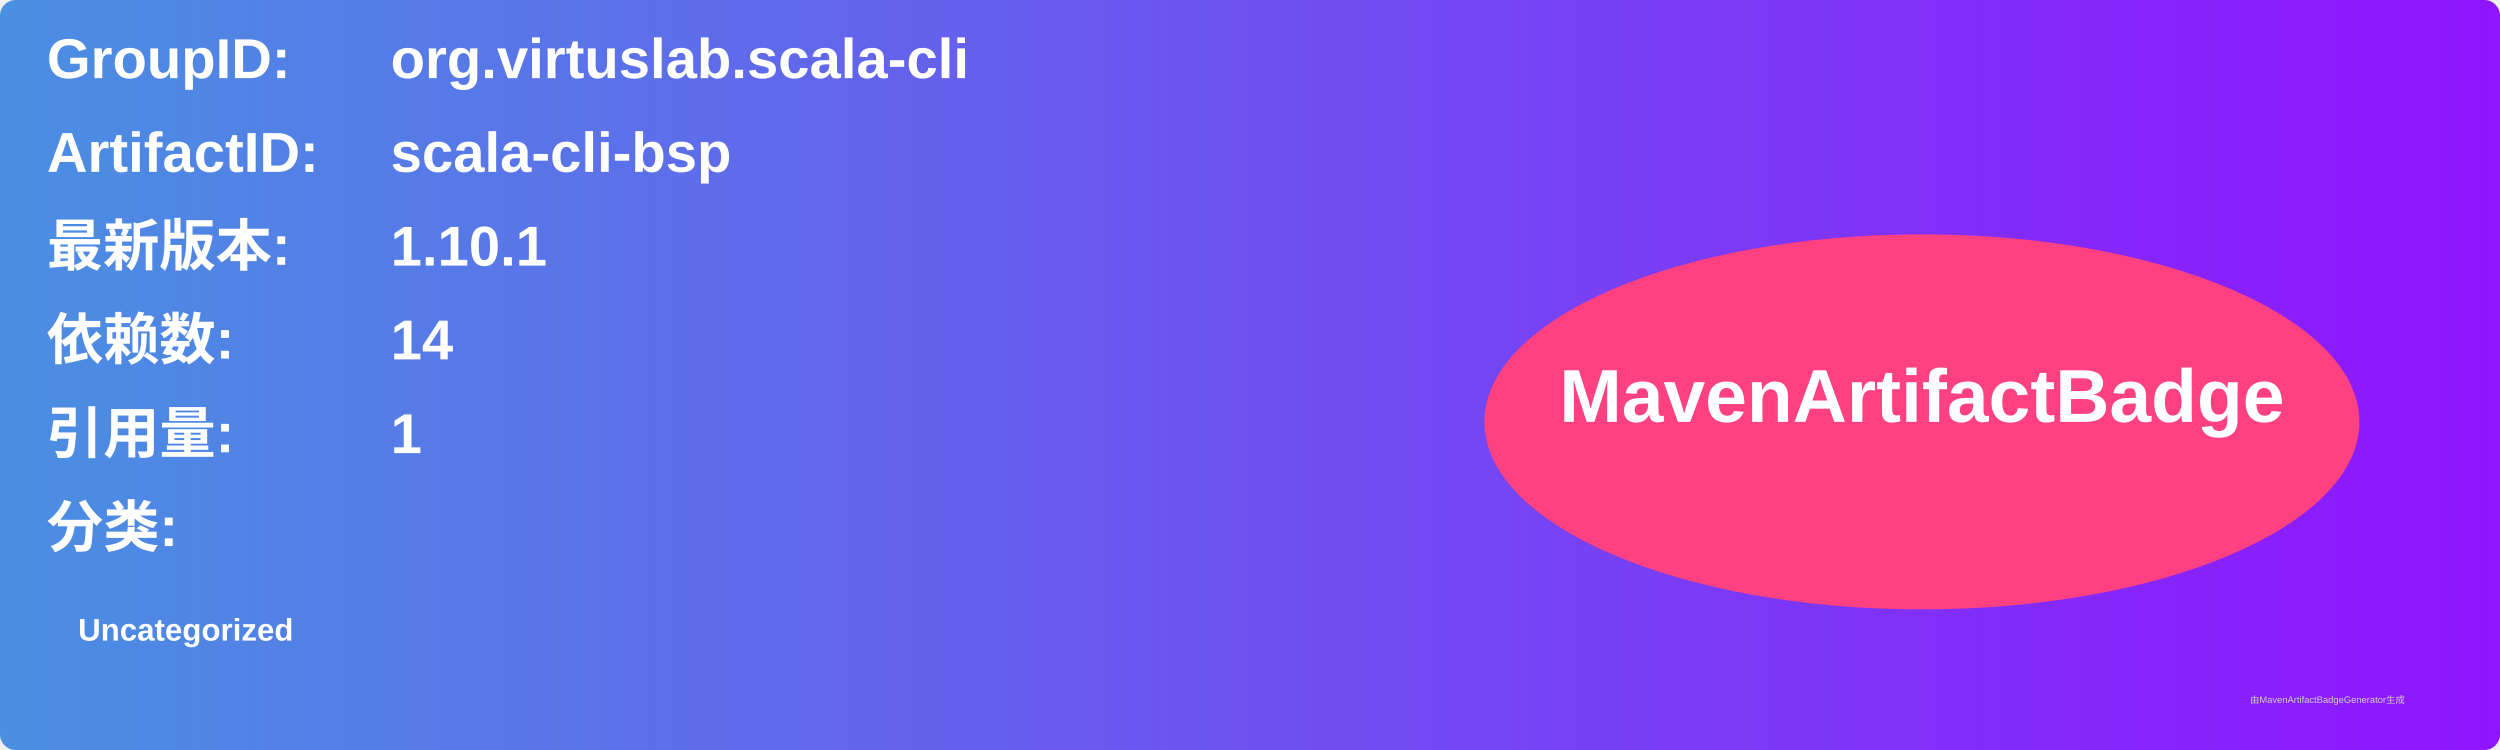
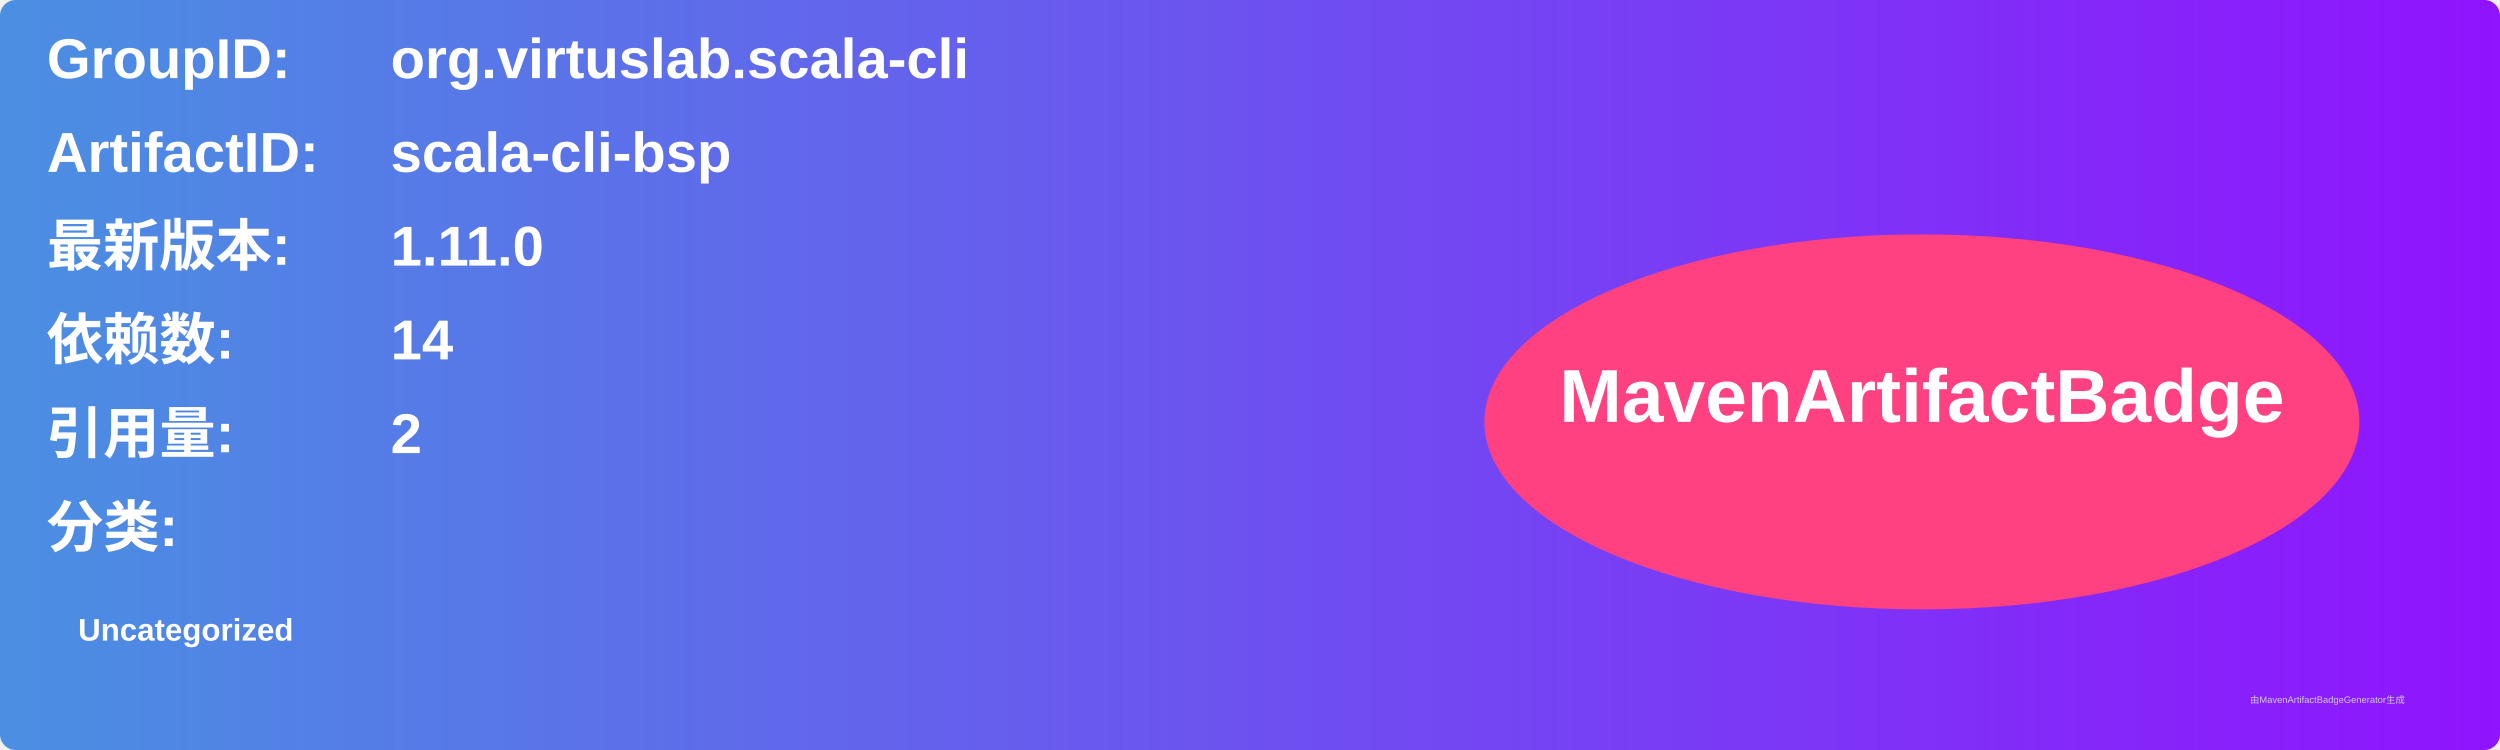
<svg xmlns="http://www.w3.org/2000/svg" width="800" height="240" viewBox="0 0 800 240">
  <linearGradient id="grad" x1="0%" y1="0%" x2="100%" y2="0%">
    <stop offset="0%" stop-color="#4a90e2" />
    <stop offset="100%" stop-color="#9013fe" />
  </linearGradient>
  <rect width="100%" height="100%" rx="5" ry="5" fill="url(#grad)" />
  <g transform="translate(15, 15)">
    <text x="0" y="10" font-family="Arial" font-size="18" fill="white" font-weight="bold" width="260">GroupID:</text>
    <text x="110" y="10" font-family="Arial" font-size="18" fill="white" font-weight="bold" width="460">org.virtuslab.scala-cli</text>
    <text x="0" y="40" font-family="Arial" font-size="18" fill="white" font-weight="bold" width="260">ArtifactID:</text>
    <text x="110" y="40" font-family="Arial" font-size="18" fill="white" font-weight="bold" width="460">scala-cli-bsp</text>
    <text x="0" y="70" font-family="Arial" font-size="18" fill="white" font-weight="bold">最新版本:</text>
    <text x="110" y="70" font-family="Arial" font-size="18" fill="white" font-weight="bold">
-       <tspan font-weight="bold">1.10.1</tspan>
+       <tspan font-weight="bold">1.11.0</tspan>
    </text>
    <text x="0" y="100" font-family="Arial" font-size="18" fill="white" font-weight="bold">依赖数: </text>
    <text x="110" y="100" font-family="Arial" font-size="18" fill="white">
      <tspan font-weight="bold">14</tspan>
    </text>
    <text x="0" y="130" font-family="Arial" font-size="18" fill="white" font-weight="bold">引用量: </text>
    <text x="110" y="130" font-family="Arial" font-size="18" fill="white">
-       <tspan font-weight="bold">1</tspan>
+       <tspan font-weight="bold">2</tspan>
    </text>
    <text x="0" y="160" font-family="Arial" font-size="18" fill="white" font-weight="bold">分类:</text>
    <text x="10" y="190" font-family="Arial" font-size="10" fill="white">
      <tspan font-weight="bold">Uncategorized</tspan>
    </text>
    <ellipse cx="600" cy="120" rx="140" ry="60" fill="#ff4081" />
    <text x="600" y="120" text-anchor="middle" font-family="Arial" font-size="24" fill="white" font-weight="bold">MavenArtifactBadge</text>
  </g>
  <text x="720" y="225" font-family="Arial" font-size="3" fill="#d0d0d0">由MavenArtifactBadgeGenerator生成</text>
</svg>
